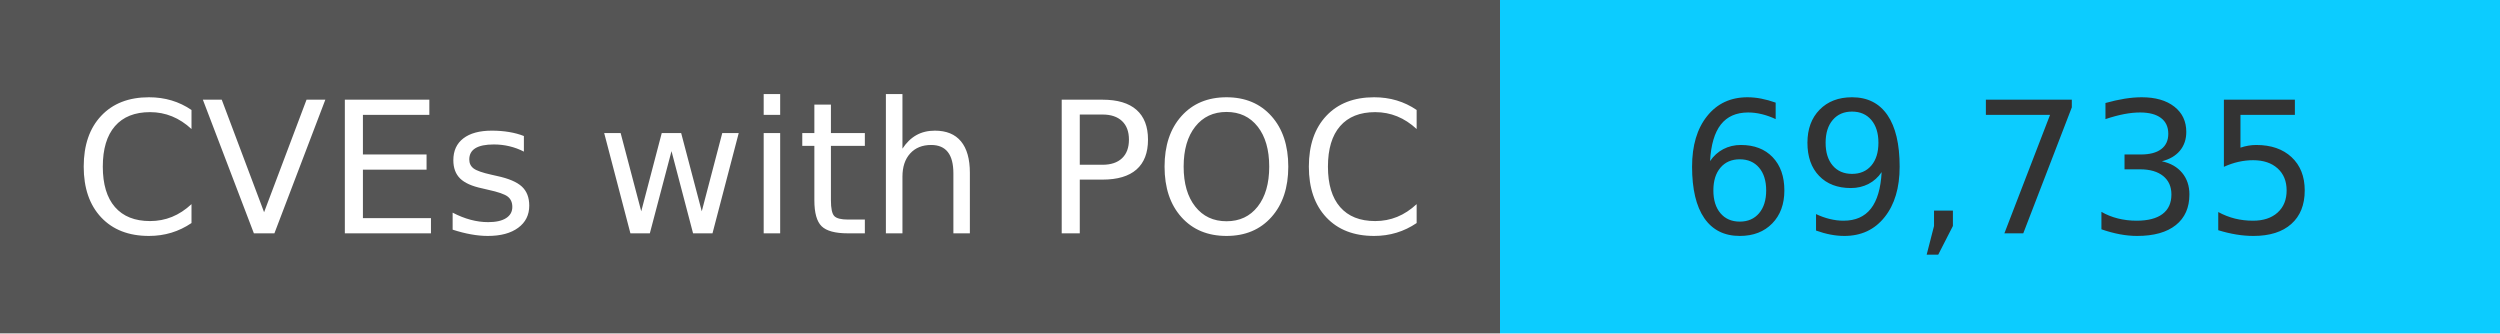
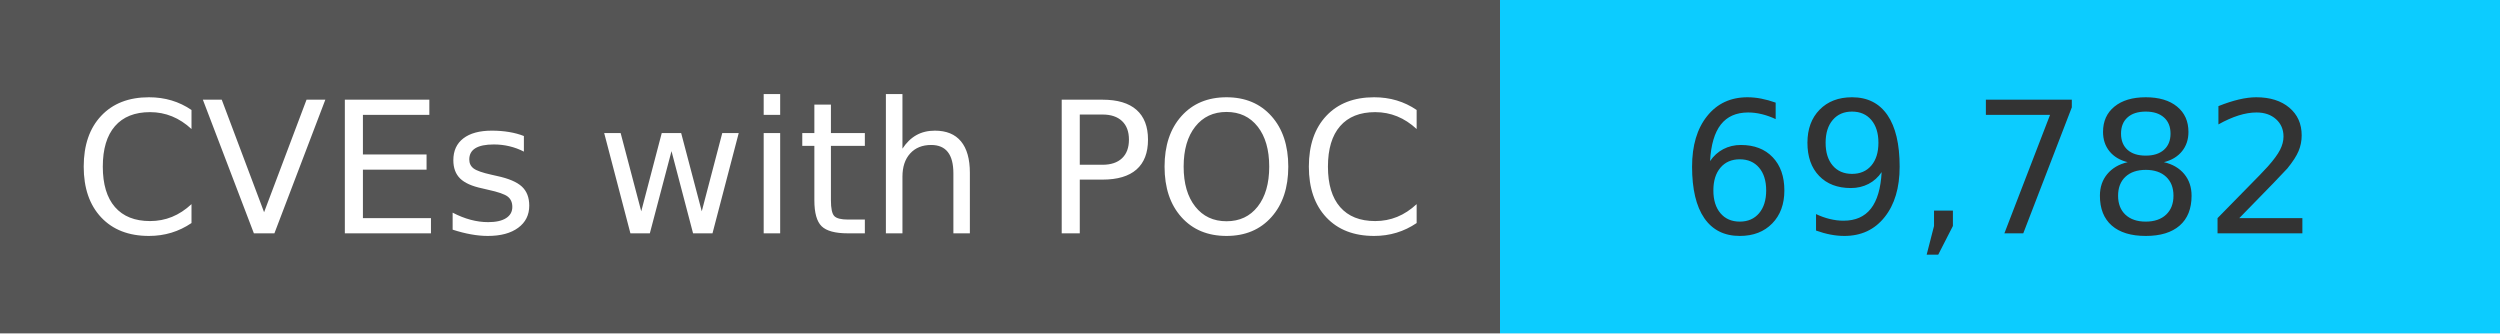
<svg xmlns="http://www.w3.org/2000/svg" width="150" height="20" role="img">
  <linearGradient id="s" x2="0" y2="100%">
    <stop offset="0" stop-color="#bbb" stop-opacity=".1" />
    <stop offset="1" stop-opacity=".1" />
  </linearGradient>
  <g>
    <rect width="90" height="20" fill="#555" />
    <rect x="90" width="267" height="20" fill="#0cccff" />
  </g>
  <g fill="#fff" text-anchor="middle" font-family="Verdana,Geneva,DejaVu Sans,sans-serif" text-rendering="geometricPrecision" font-size="110">
    <text x="450" y="140" transform="scale(.1)" fill="#fff">
            CVEs with POC
        </text>
    <text x="1200" y="140" transform="scale(.1)" fill="#333">
-             69,735
+             69,782
        </text>
  </g>
</svg>
